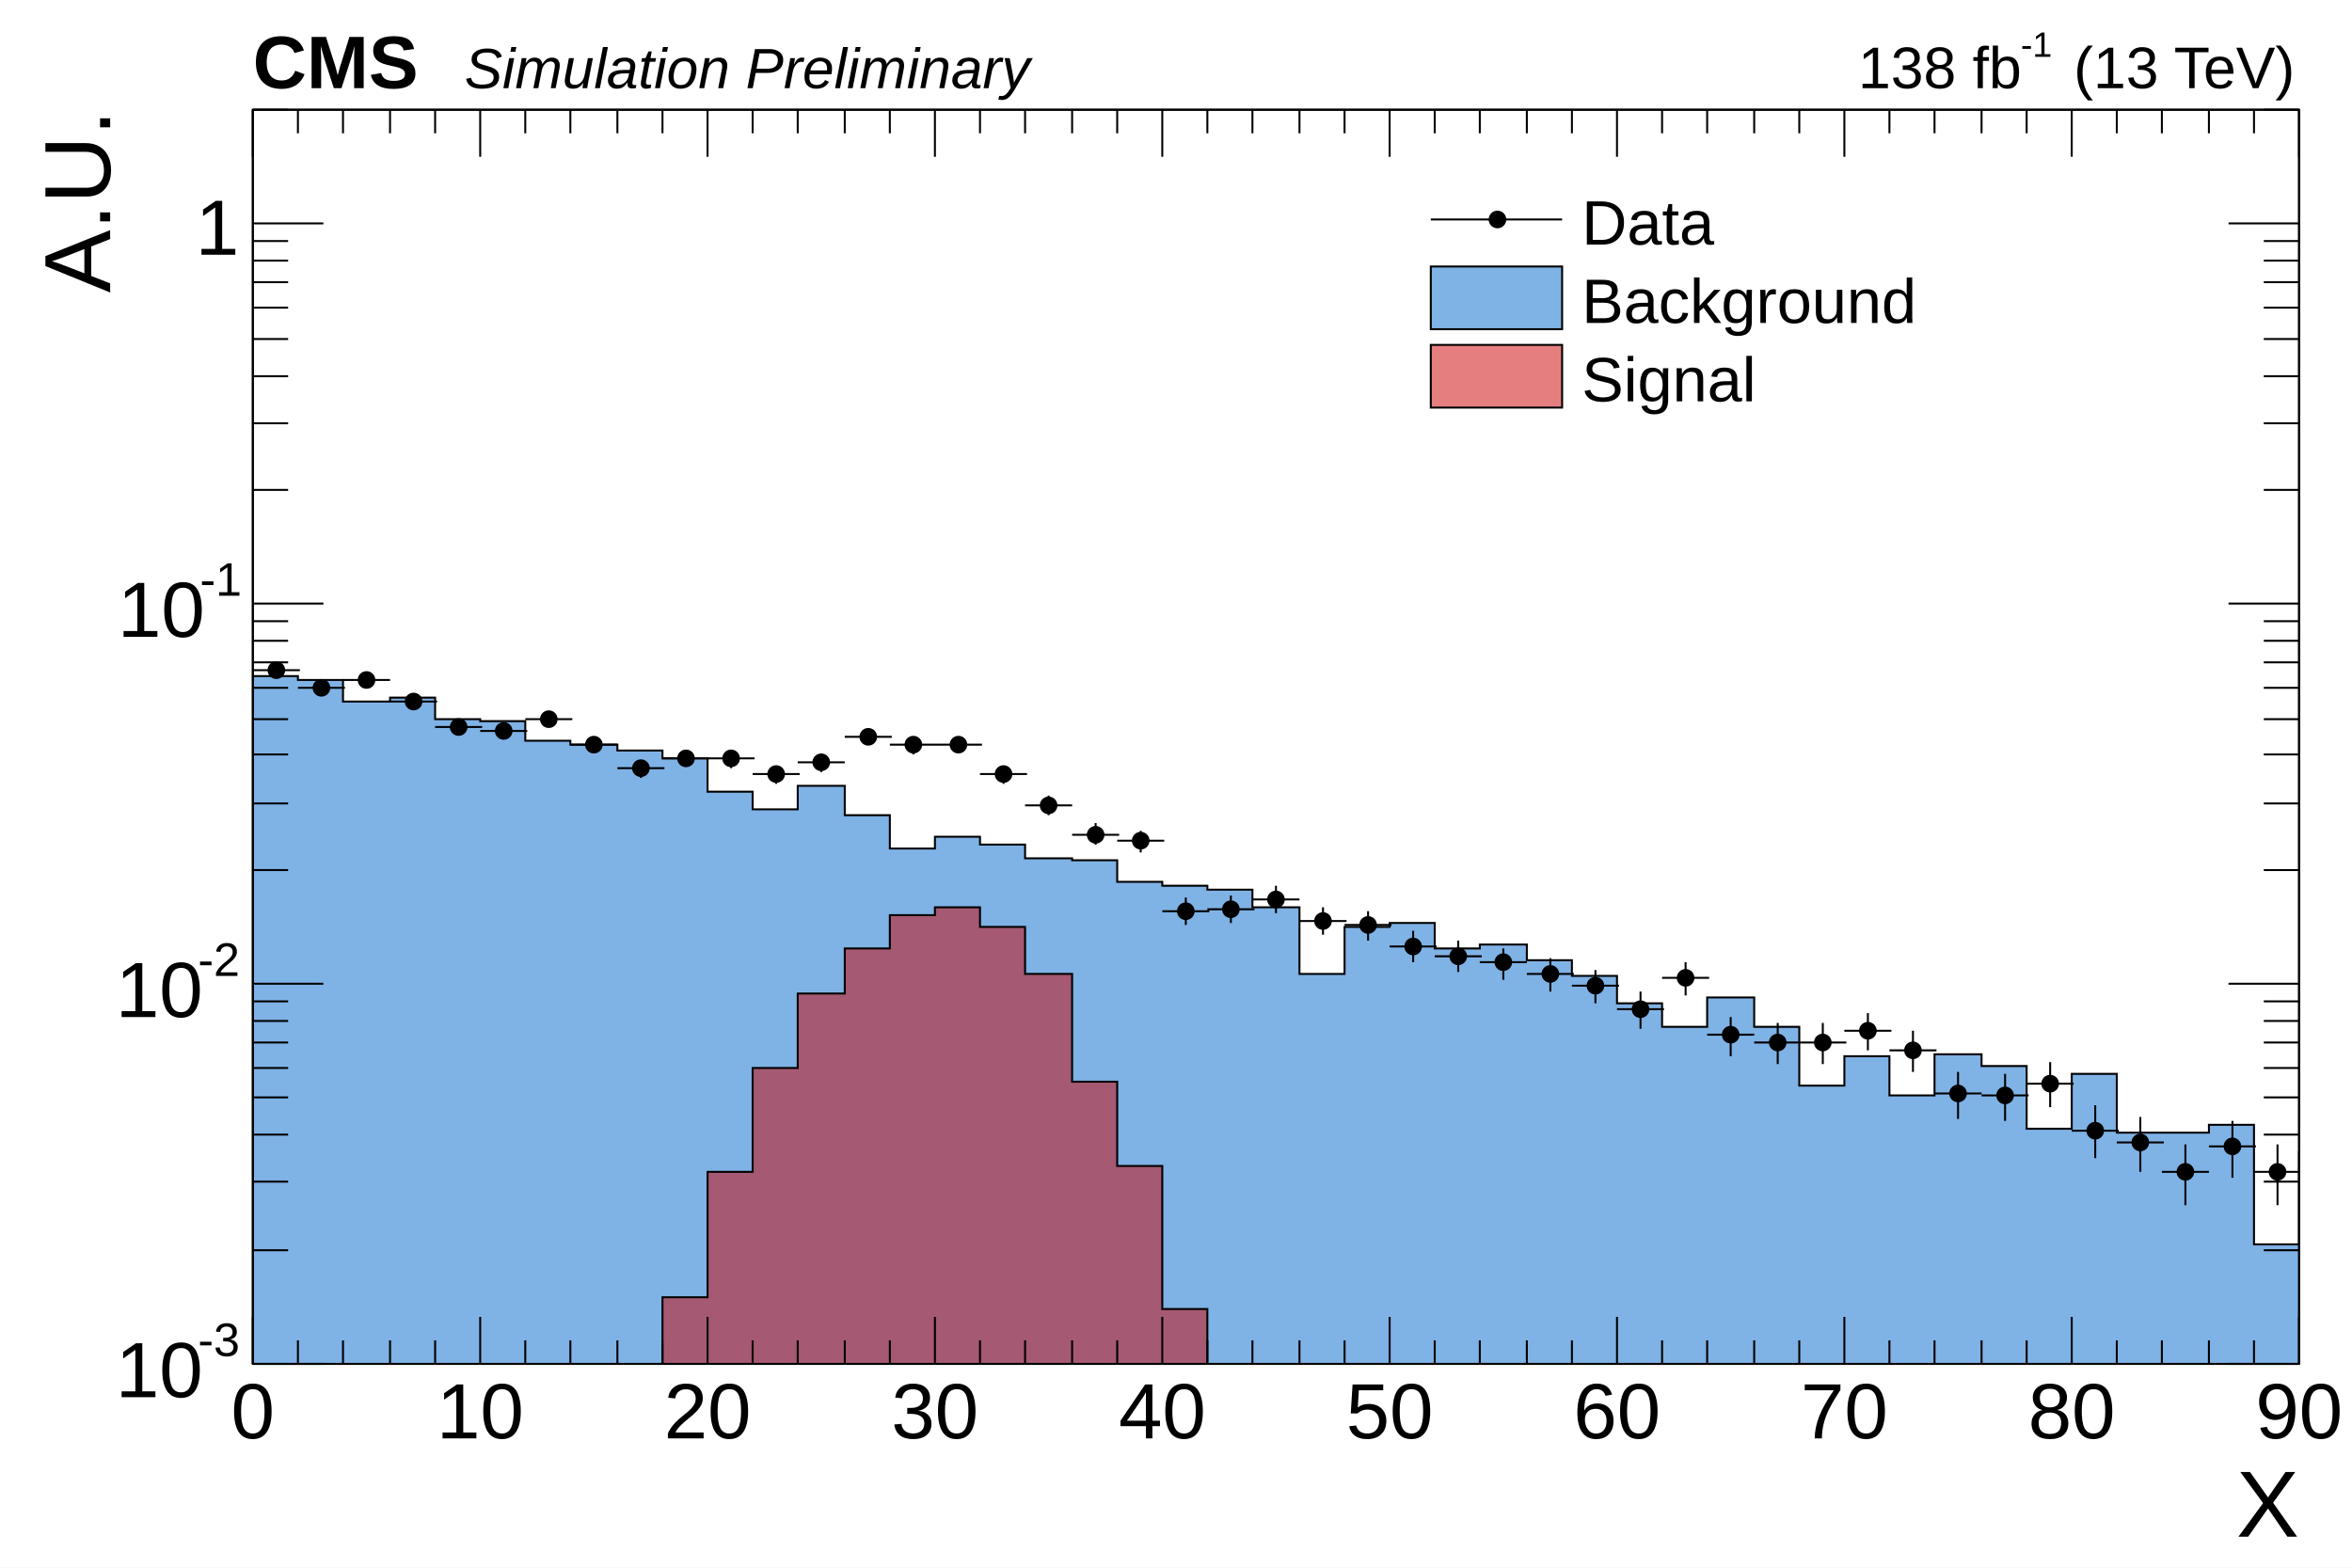
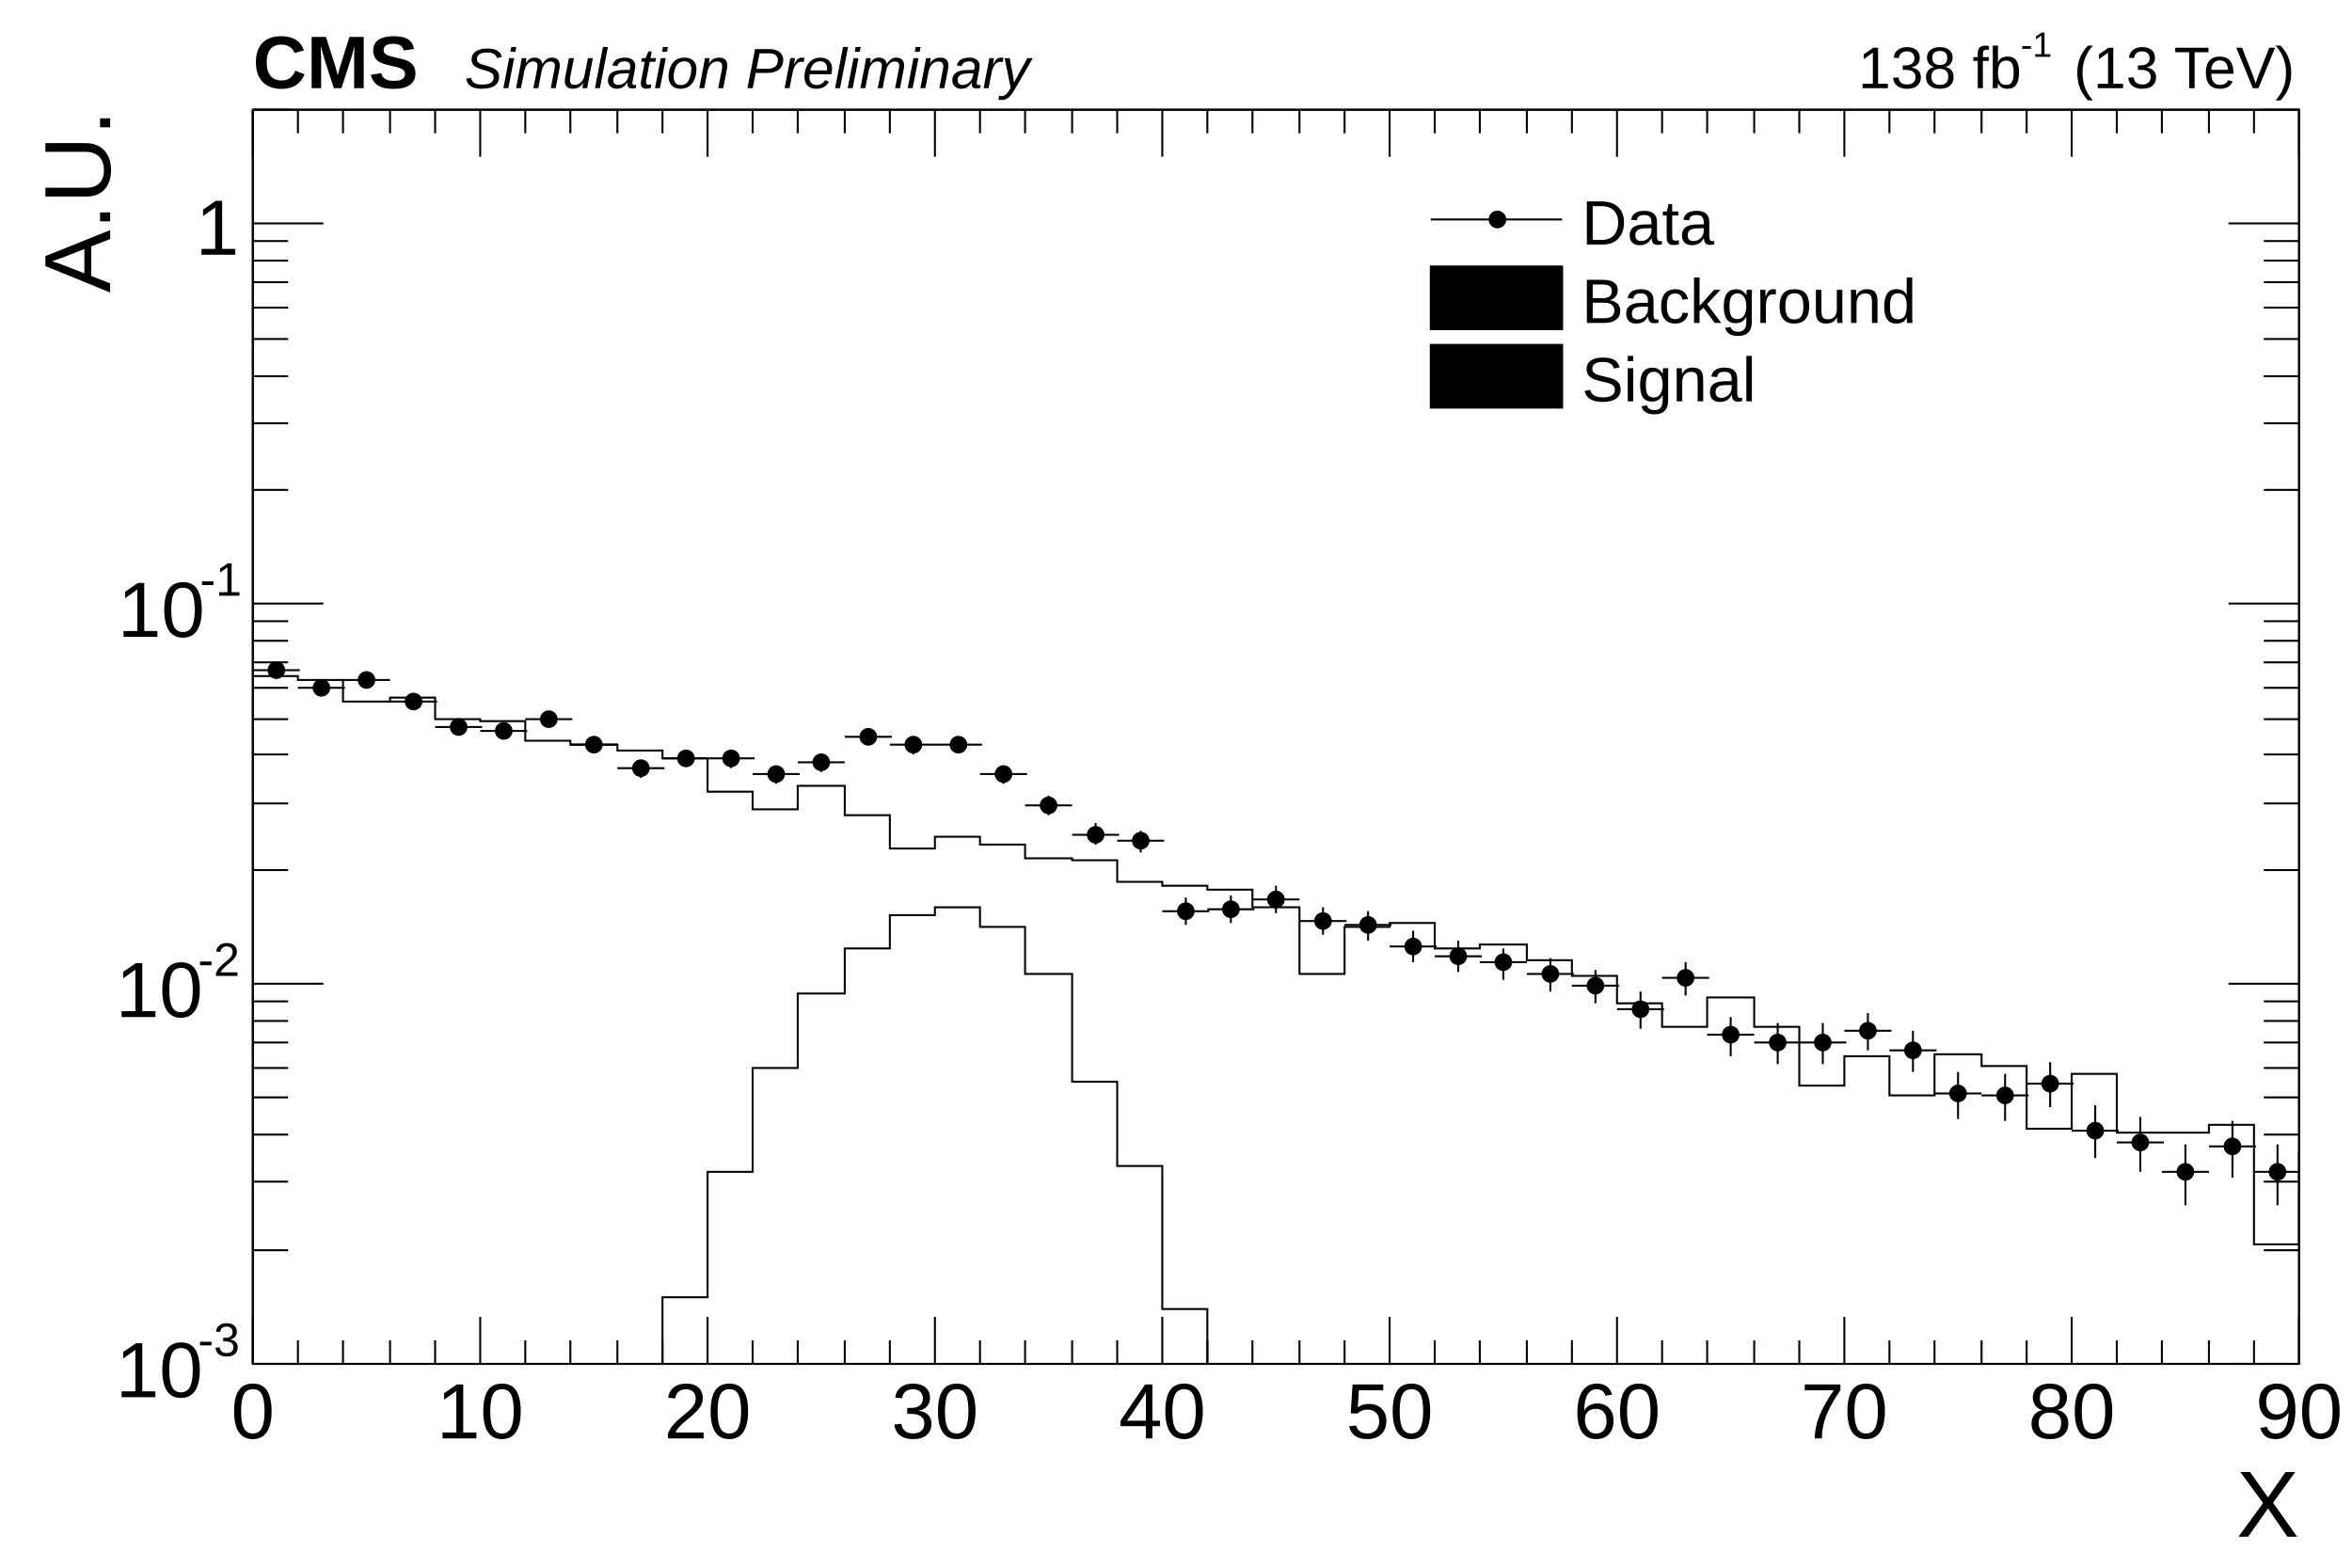
<svg xmlns="http://www.w3.org/2000/svg" viewBox="0 0 1200 800" preserveAspectRatio="none" width="1200" height="800">
  <path d="M0,0H1200V800H0Z" style="fill: white;" />
  <g>
    <g transform="translate(129,56)">
      <path d="M0,0H1044V640H0Z" style="fill: none; stroke: black; stroke-width: 1;" />
      <svg x="0" y="0" overflow="hidden" width="1044" height="640" viewBox="0 0 1044 640">
        <g>
-           <path d="M0,289h23v2h23v11h24v-2h23v11h23v1h23v10h23v2h24v3h23v4h23v17h23v9h23v-12h24v15h23v17h23v-6h23v4h23v7h24v1h23v11h23v2h23v2h23v9h24v34h23v-24h23v-2h23v13h23v-2h24v8h23v8h23v14h23v12h23v-15h24v15h23v30h23v-15h23v20h23v-21h24v6h23v32h23v-28h23v30h47v-4h23v61h23v-47h23v25h23v-25h24v51h23v-44h23L1160,643H0Z" style="stroke-linejoin: miter; stroke: black; stroke-width: 1; fill: #0066cc80;" />
+           <path d="M0,289h23v2h23v11h24v-2h23v11h23v1h23v10h23v2h24v3h23v4h23v17h23v9h23v-12h24v15h23v17h23v-6h23v4h23v7h24v1h23v11h23v2h23v2h23v9h24v34h23v-24h23v-2h23v13h23v-2h24v8h23v8h23v14h23v12h23v-15h24v15h23v30h23v-15h23v20h23v-21h24v6h23v32h23v-28h23v30h47v-4h23v61h23v-47h23v25h23v-25h24v51h23v-44h23" style="stroke-linejoin: miter; stroke: black; stroke-width: 1; fill: none;" />
        </g>
        <g>
-           <path d="M0,645h209v-39h23v-64h23v-53h23v-38h24v-23h23v-17h23v-4h23v10h23v24h24v55h23v43h23v73h23v33h673L1160,643H0Z" style="stroke-linejoin: miter; stroke: black; stroke-width: 1; fill: #cc000080;" />
+           <path d="M0,645h209v-39h23v-64h23v-53h23v-38h24v-23h23v-17h23v-4h23v10h23v24h24v55h23v43h23v73h23v33h673" style="stroke-linejoin: miter; stroke: black; stroke-width: 1; fill: none;" />
        </g>
        <g>
          <path d="M0,286h24M12,283v6M23,295h24M35,292v7M46,291h24M58,288v7M70,302h24M82,298v7M93,315h24M105,311v8M116,317h24M128,313v8M139,311h24M151,307v8M162,324h24M174,320v8M186,336h24M198,332v9M209,331h24M221,327v8M232,331h24M244,327v9M255,339h24M267,335v9M278,333h24M290,329v9M302,320h24M314,316v8M325,324h24M337,320v9M348,324h24M360,320v8M371,339h24M383,335v9M394,355h24M406,350v10M418,370h24M430,364v11M441,373h24M453,368v11M464,409h24M476,402v14M487,408h24M499,401v14M510,403h24M522,396v14M534,414h24M546,407v14M557,416h24M569,409v15M580,427h24M592,419v16M603,432h24M615,424v16M626,435h24M638,428v16M650,441h24M662,433v17M673,447h24M685,439v17M696,459h24M708,450v19M719,443h24M731,435v17M742,472h24M754,463v20M766,476h24M778,466v21M789,476h24M801,466v21M812,470h24M824,461v19M835,480h24M847,470v21M858,502h24M870,491v24M882,503h24M894,492v24M905,497h24M917,486v23M928,521h24M940,508v27M951,527h24M963,514v28M974,542h24M986,528v31M998,529h24M1010,516v29M1021,542h24M1033,528v31M1044,579h24M1056,562v38M1067,545h24M1079,531v31M1090,534h24M1102,521v29M1114,564h24M1126,548v35M1137,575h24M1149,558v38" style="stroke: black; stroke-width: 1;" />
          <path d="M8,286a4,4,0,1,0,8,0a4,4,0,1,0,-8,0zM31,295a4,4,0,1,0,8,0a4,4,0,1,0,-8,0zM54,291a4,4,0,1,0,8,0a4,4,0,1,0,-8,0zM78,302a4,4,0,1,0,8,0a4,4,0,1,0,-8,0zM101,315a4,4,0,1,0,8,0a4,4,0,1,0,-8,0zM124,317a4,4,0,1,0,8,0a4,4,0,1,0,-8,0zM147,311a4,4,0,1,0,8,0a4,4,0,1,0,-8,0zM170,324a4,4,0,1,0,8,0a4,4,0,1,0,-8,0zM194,336a4,4,0,1,0,8,0a4,4,0,1,0,-8,0zM217,331a4,4,0,1,0,8,0a4,4,0,1,0,-8,0zM240,331a4,4,0,1,0,8,0a4,4,0,1,0,-8,0zM263,339a4,4,0,1,0,8,0a4,4,0,1,0,-8,0zM286,333a4,4,0,1,0,8,0a4,4,0,1,0,-8,0zM310,320a4,4,0,1,0,8,0a4,4,0,1,0,-8,0zM333,324a4,4,0,1,0,8,0a4,4,0,1,0,-8,0zM356,324a4,4,0,1,0,8,0a4,4,0,1,0,-8,0zM379,339a4,4,0,1,0,8,0a4,4,0,1,0,-8,0zM402,355a4,4,0,1,0,8,0a4,4,0,1,0,-8,0zM426,370a4,4,0,1,0,8,0a4,4,0,1,0,-8,0zM449,373a4,4,0,1,0,8,0a4,4,0,1,0,-8,0zM472,409a4,4,0,1,0,8,0a4,4,0,1,0,-8,0zM495,408a4,4,0,1,0,8,0a4,4,0,1,0,-8,0zM518,403a4,4,0,1,0,8,0a4,4,0,1,0,-8,0zM542,414a4,4,0,1,0,8,0a4,4,0,1,0,-8,0zM565,416a4,4,0,1,0,8,0a4,4,0,1,0,-8,0zM588,427a4,4,0,1,0,8,0a4,4,0,1,0,-8,0zM611,432a4,4,0,1,0,8,0a4,4,0,1,0,-8,0zM634,435a4,4,0,1,0,8,0a4,4,0,1,0,-8,0zM658,441a4,4,0,1,0,8,0a4,4,0,1,0,-8,0zM681,447a4,4,0,1,0,8,0a4,4,0,1,0,-8,0zM704,459a4,4,0,1,0,8,0a4,4,0,1,0,-8,0zM727,443a4,4,0,1,0,8,0a4,4,0,1,0,-8,0zM750,472a4,4,0,1,0,8,0a4,4,0,1,0,-8,0zM774,476a4,4,0,1,0,8,0a4,4,0,1,0,-8,0zM797,476a4,4,0,1,0,8,0a4,4,0,1,0,-8,0zM820,470a4,4,0,1,0,8,0a4,4,0,1,0,-8,0zM843,480a4,4,0,1,0,8,0a4,4,0,1,0,-8,0zM866,502a4,4,0,1,0,8,0a4,4,0,1,0,-8,0zM890,503a4,4,0,1,0,8,0a4,4,0,1,0,-8,0zM913,497a4,4,0,1,0,8,0a4,4,0,1,0,-8,0zM936,521a4,4,0,1,0,8,0a4,4,0,1,0,-8,0zM959,527a4,4,0,1,0,8,0a4,4,0,1,0,-8,0zM982,542a4,4,0,1,0,8,0a4,4,0,1,0,-8,0zM1006,529a4,4,0,1,0,8,0a4,4,0,1,0,-8,0zM1029,542a4,4,0,1,0,8,0a4,4,0,1,0,-8,0zM1052,579a4,4,0,1,0,8,0a4,4,0,1,0,-8,0zM1075,545a4,4,0,1,0,8,0a4,4,0,1,0,-8,0zM1098,534a4,4,0,1,0,8,0a4,4,0,1,0,-8,0zM1122,564a4,4,0,1,0,8,0a4,4,0,1,0,-8,0zM1145,575a4,4,0,1,0,8,0a4,4,0,1,0,-8,0z" style="stroke: black; fill: black;" />
        </g>
      </svg>
      <g>
        <g transform="translate(0,640)">
          <path d="M0,0h1044M0,-640h1044M0,-24V0M23,-12V0M46,-12V0M70,-12V0M93,-12V0M116,-24V0M139,-12V0M162,-12V0M186,-12V0M209,-12V0M232,-24V0M255,-12V0M278,-12V0M302,-12V0M325,-12V0M348,-24V0M371,-12V0M394,-12V0M418,-12V0M441,-12V0M464,-24V0M487,-12V0M510,-12V0M534,-12V0M557,-12V0M580,-24V0M603,-12V0M626,-12V0M650,-12V0M673,-12V0M696,-24V0M719,-12V0M742,-12V0M766,-12V0M789,-12V0M812,-24V0M835,-12V0M858,-12V0M882,-12V0M905,-12V0M928,-24V0M951,-12V0M974,-12V0M998,-12V0M1021,-12V0M1044,-24V0M0,-616V-640M23,-628V-640M46,-628V-640M70,-628V-640M93,-628V-640M116,-616V-640M139,-628V-640M162,-628V-640M186,-628V-640M209,-628V-640M232,-616V-640M255,-628V-640M278,-628V-640M302,-628V-640M325,-628V-640M348,-616V-640M371,-628V-640M394,-628V-640M418,-628V-640M441,-628V-640M464,-616V-640M487,-628V-640M510,-628V-640M534,-628V-640M557,-628V-640M580,-616V-640M603,-628V-640M626,-628V-640M650,-628V-640M673,-628V-640M696,-616V-640M719,-628V-640M742,-628V-640M766,-628V-640M789,-628V-640M812,-616V-640M835,-628V-640M858,-628V-640M882,-628V-640M905,-628V-640M928,-616V-640M951,-628V-640M974,-628V-640M998,-628V-640M1021,-628V-640M1044,-616V-640" style="stroke: black; stroke-width: 1;" />
          <g font-family="Arial" font-size="40" space="preserve" fill="black" text-anchor="middle">
            <text dy=".8em" transform="translate(0,6)">
       0
      </text>
            <text dy=".8em" transform="translate(116,6)">
       10
      </text>
            <text dy=".8em" transform="translate(232,6)">
       20
      </text>
            <text dy=".8em" transform="translate(348,6)">
       30
      </text>
            <text dy=".8em" transform="translate(464,6)">
       40
      </text>
            <text dy=".8em" transform="translate(580,6)">
       50
      </text>
            <text dy=".8em" transform="translate(696,6)">
       60
      </text>
            <text dy=".8em" transform="translate(812,6)">
       70
      </text>
            <text dy=".8em" transform="translate(928,6)">
       80
      </text>
            <text dy=".8em" transform="translate(1044,6)">
       90
      </text>
          </g>
          <g font-family="Arial" font-size="48" space="preserve" transform="translate(1044,69)">
            <text fill="black" text-anchor="end" dy=".4em">
       X
      </text>
          </g>
        </g>
        <g>
          <path d="M0,0v640M1044,0v640M36,640H0M18,582H0M18,547H0M18,523H0M18,504H0M18,489H0M18,476H0M18,465H0M18,455H0M36,446H0M18,388H0M18,354H0M18,329H0M18,311H0M18,295H0M18,282H0M18,271H0M18,261H0M36,252H0M18,194H0M18,160H0M18,136H0M18,117H0M18,101H0M18,88H0M18,77H0M18,67H0M36,58H0M18,0H0M1008,640H1044M1026,582H1044M1026,547H1044M1026,523H1044M1026,504H1044M1026,489H1044M1026,476H1044M1026,465H1044M1026,455H1044M1008,446H1044M1026,388H1044M1026,354H1044M1026,329H1044M1026,311H1044M1026,295H1044M1026,282H1044M1026,271H1044M1026,261H1044M1008,252H1044M1026,194H1044M1026,160H1044M1026,136H1044M1026,117H1044M1026,101H1044M1026,88H1044M1026,77H1044M1026,67H1044M1008,58H1044M1026,0H1044" style="stroke: black; stroke-width: 1;" />
          <g font-family="Arial" font-size="40" space="preserve">
            <g transform="translate(-70,657)">
              <text fill="black" font-size="40">
        10
       </text>
              <text fill="black" font-size="24" transform="translate(42,-21)">
        -3
       </text>
            </g>
            <g transform="translate(-70,463)">
              <text fill="black" font-size="40">
        10
       </text>
              <text fill="black" font-size="24" transform="translate(42,-21)">
        -2
       </text>
            </g>
            <g transform="translate(-69,269)">
              <text fill="black" font-size="40">
        10
       </text>
              <text fill="black" font-size="24" transform="translate(42,-21)">
        -1
       </text>
            </g>
            <text fill="black" text-anchor="end" dy=".4em" transform="translate(-7,58)">
       1
      </text>
          </g>
          <g font-family="Arial" font-size="48" space="preserve" transform="translate(-92)">
            <text fill="black" text-anchor="end" dy=".4em" transform="rotate(270)">
       A.U.
      </text>
          </g>
        </g>
      </g>
    </g>
    <g font-family="Arial" font-size="30" space="preserve">
      <g transform="translate(948,45)">
        <text fill="black" font-size="30">
     138 fb
    </text>
        <text fill="black" font-size="18" transform="translate(83,-16)">
     -1
    </text>
        <text fill="black" font-size="30" x="110">
     (13 TeV)
    </text>
      </g>
    </g>
    <g font-family="Arial" font-size="38" space="preserve" font-weight="bold">
      <text fill="black" text-anchor="start" transform="translate(129,45)">
    CMS
   </text>
    </g>
    <g font-family="Arial" font-size="29" space="preserve" font-style="oblique">
      <text fill="black" text-anchor="start" transform="translate(237,45)">
    Simulation Preliminary
   </text>
    </g>
    <g transform="translate(720,88)" font-family="Arial" font-size="32" space="preserve">
      <path d="M10,24H77" style="stroke: black; stroke-width: 1;" />
      <path d="M40,24a4,4,0,1,0,8,0a4,4,0,1,0,-8,0z" style="stroke: black; fill: black;" />
      <text fill="black" text-anchor="start" dy=".4em" transform="translate(87,24)">
    Data
   </text>
-       <path d="M10,48v32h67v-32z" style="fill: #0066cc80; stroke: black; stroke-width: 1;" />
+       <path d="M10,48v32h67v-32z" style="stroke: black; stroke-width: 1;" />
      <text fill="black" text-anchor="start" dy=".4em" transform="translate(87,64)">
    Background
   </text>
-       <path d="M10,88v32h67v-32z" style="fill: #cc000080; stroke: black; stroke-width: 1;" />
+       <path d="M10,88v32h67v-32z" style="stroke: black; stroke-width: 1;" />
      <text fill="black" text-anchor="start" dy=".4em" transform="translate(87,104)">
    Signal
   </text>
    </g>
  </g>
</svg>
